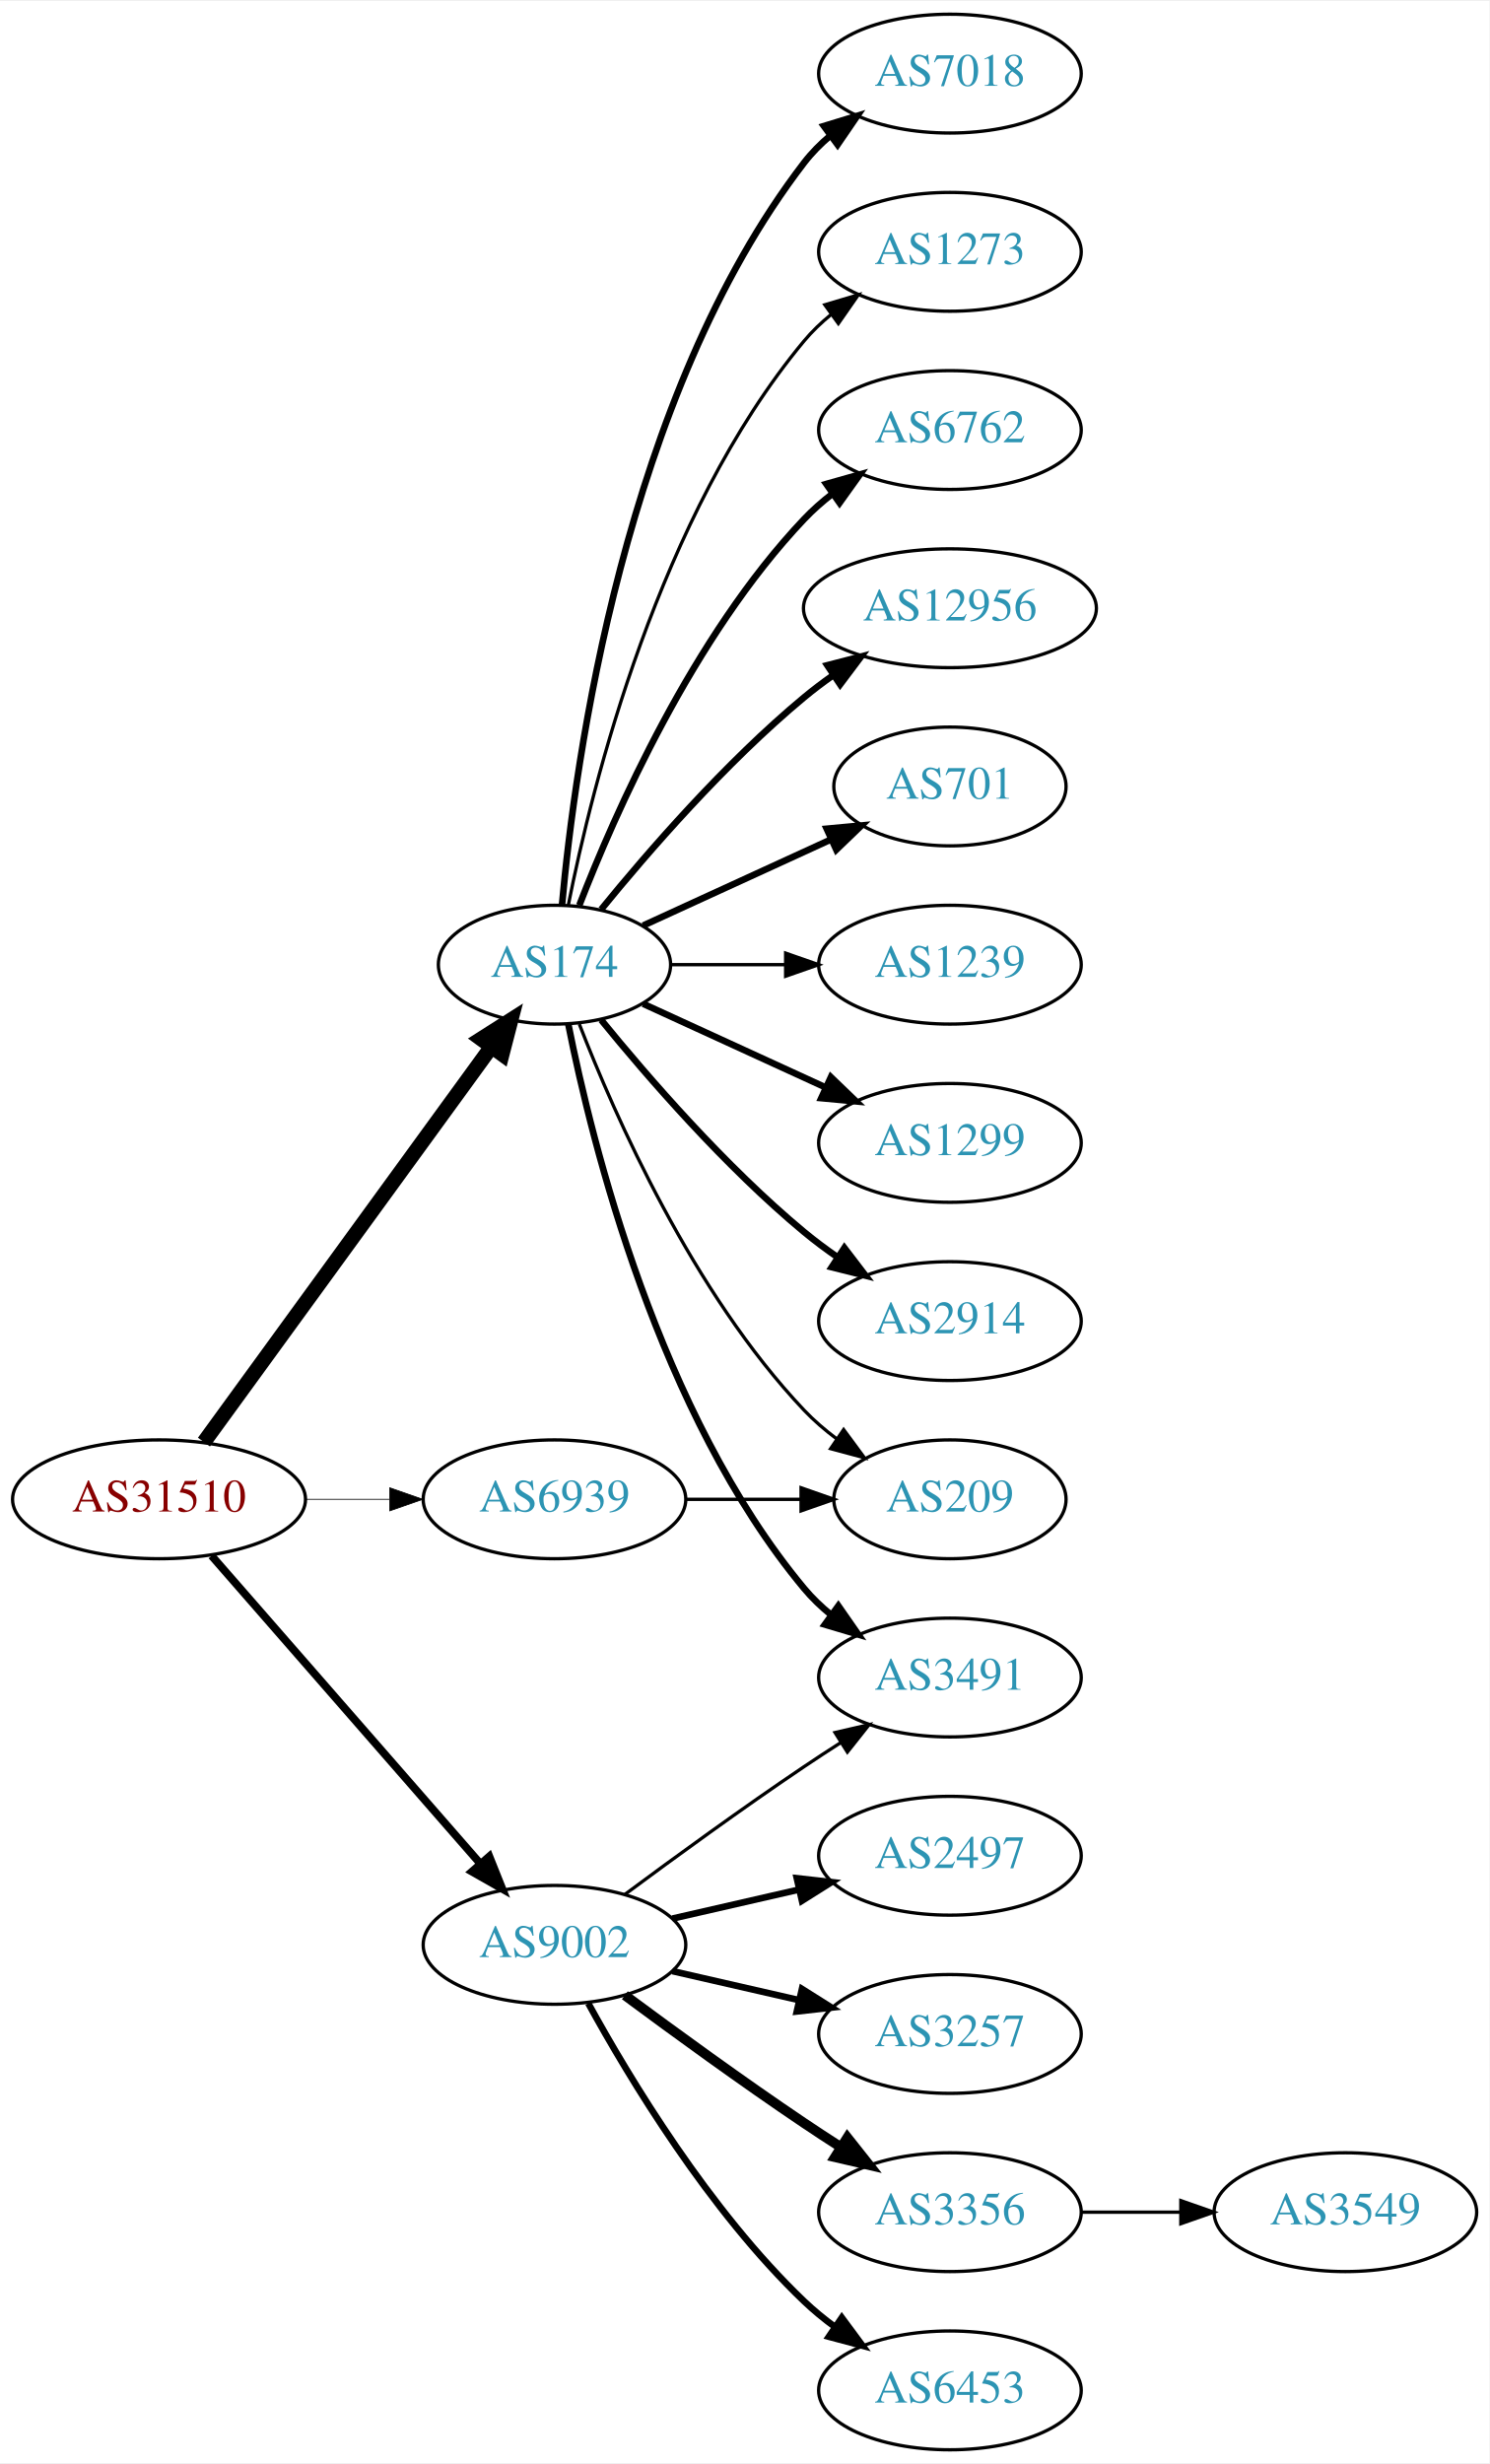
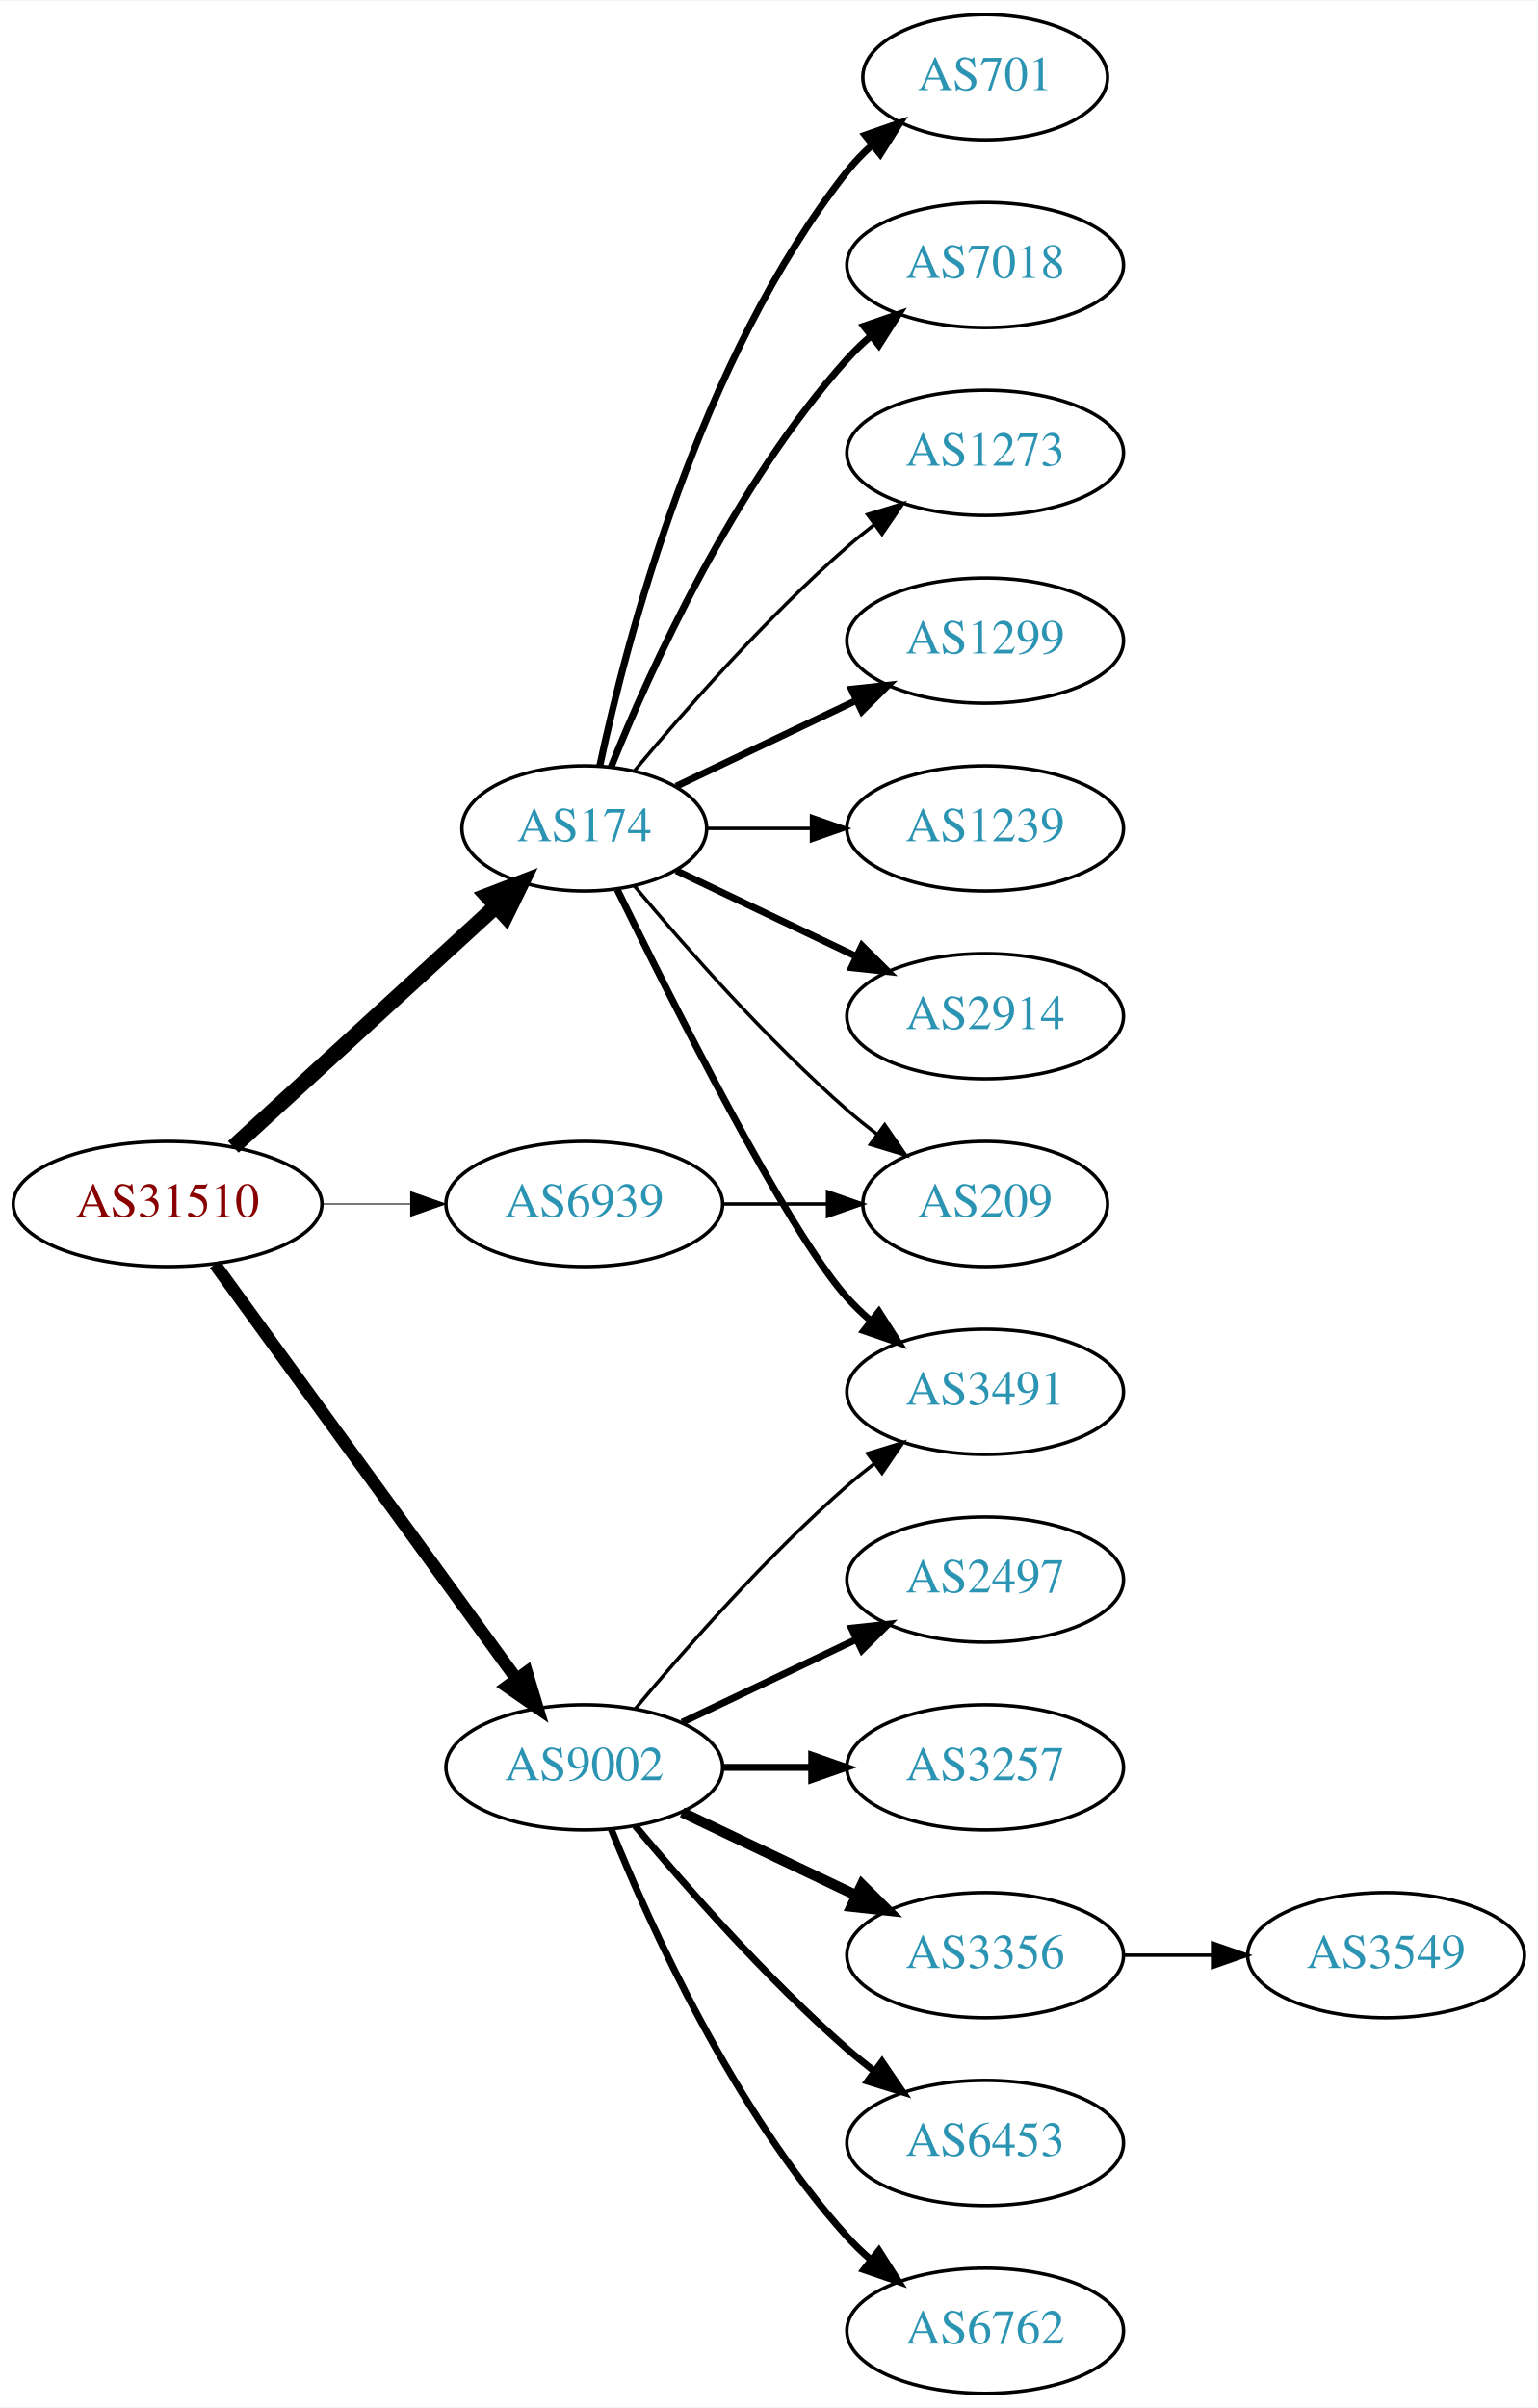
- <svg xmlns="http://www.w3.org/2000/svg" xmlns:xlink="http://www.w3.org/1999/xlink" width="451pt" height="746pt" viewBox="0.00 0.00 451.37 746.00">
-   <g id="graph0" class="graph" transform="scale(1 1) rotate(0) translate(4 742)">
-     <polygon fill="white" stroke="none" points="-4,4 -4,-742 447.37,-742 447.37,4 -4,4" />
+ <svg xmlns="http://www.w3.org/2000/svg" xmlns:xlink="http://www.w3.org/1999/xlink" width="442pt" height="692pt" viewBox="0.00 0.00 442.27 692.00">
+   <g id="graph0" class="graph" transform="scale(1 1) rotate(0) translate(4 688)">
+     <polygon fill="white" stroke="none" points="-4,4 -4,-688 438.271,-688 438.271,4 -4,4" />
    <g id="node1" class="node">
      <g id="a_node1">
        <a xlink:href="/asn/31510" xlink:title="AS31510 ~ Innsbrucker Kommunalbetriebe AG [AT]">
-           <ellipse fill="#ffffff" stroke="black" cx="44.196" cy="-288" rx="44.393" ry="18" />
-           <text text-anchor="middle" x="44.196" y="-284.3" font-family="Times,serif" font-size="14.00" fill="#880000">AS31510</text>
+           <ellipse fill="#ffffff" stroke="black" cx="44.196" cy="-342" rx="44.393" ry="18" />
+           <text text-anchor="middle" x="44.196" y="-338.3" font-family="Times,serif" font-size="14.00" fill="#880000">AS31510</text>
        </a>
      </g>
    </g>
    <g id="node2" class="node">
      <g id="a_node2">
        <a xlink:href="/asn/174" xlink:title="AS174 ~ Cogent Communications [US]">
          <ellipse fill="#ffffff" stroke="black" cx="164.039" cy="-450" rx="35.194" ry="18" />
          <text text-anchor="middle" x="164.039" y="-446.3" font-family="Times,serif" font-size="14.00" fill="#2c94b3">AS174</text>
        </a>
      </g>
    </g>
    <g id="edge1" class="edge">
-       <path fill="none" stroke="black" stroke-width="4.5" d="M57.807,-305.337C78.737,-334.109 120.727,-391.834 144.858,-425.007" />
-       <polygon fill="black" stroke="black" stroke-width="4.5" points="141.805,-427.503 150.871,-433.273 148.173,-422.87 141.805,-427.503" />
+       <path fill="none" stroke="black" stroke-width="4.5" d="M63.094,-358.403C83.252,-376.878 116.129,-407.009 138.632,-427.632" />
+       <polygon fill="black" stroke="black" stroke-width="4.5" points="136.089,-430.642 146.121,-434.496 141.409,-424.836 136.089,-430.642" />
    </g>
    <g id="node3" class="node">
      <g id="a_node3">
        <a xlink:href="/asn/9002" xlink:title="AS9002 ~ RETN Limited [EU]">
-           <ellipse fill="#ffffff" stroke="black" cx="164.039" cy="-153" rx="39.794" ry="18" />
-           <text text-anchor="middle" x="164.039" y="-149.3" font-family="Times,serif" font-size="14.00" fill="#2c94b3">AS9002</text>
+           <ellipse fill="#ffffff" stroke="black" cx="164.039" cy="-180" rx="39.794" ry="18" />
+           <text text-anchor="middle" x="164.039" y="-176.3" font-family="Times,serif" font-size="14.00" fill="#2c94b3">AS9002</text>
        </a>
      </g>
    </g>
    <g id="edge2" class="edge">
-       <path fill="none" stroke="black" stroke-width="2.368" d="M60.121,-270.902C80.663,-247.369 117.782,-204.845 141.379,-177.813" />
-       <polygon fill="black" stroke="black" stroke-width="2.368" points="144.296,-179.794 148.235,-169.959 139.022,-175.191 144.296,-179.794" />
+       <path fill="none" stroke="black" stroke-width="3.6" d="M57.807,-324.663C78.628,-296.04 120.29,-238.767 144.479,-205.514" />
+       <polygon fill="black" stroke="black" stroke-width="3.6" points="147.466,-207.358 150.518,-197.212 141.805,-203.24 147.466,-207.358" />
    </g>
    <g id="node4" class="node">
      <g id="a_node4">
        <a xlink:href="/asn/6939" xlink:title="AS6939 ~ Hurricane Electric LLC [US]">
-           <ellipse fill="#ffffff" stroke="black" cx="164.039" cy="-288" rx="39.794" ry="18" />
-           <text text-anchor="middle" x="164.039" y="-284.3" font-family="Times,serif" font-size="14.00" fill="#2c94b3">AS6939</text>
+           <ellipse fill="#ffffff" stroke="black" cx="164.039" cy="-342" rx="39.794" ry="18" />
+           <text text-anchor="middle" x="164.039" y="-338.3" font-family="Times,serif" font-size="14.00" fill="#2c94b3">AS6939</text>
        </a>
      </g>
    </g>
    <g id="edge3" class="edge">
-       <path fill="none" stroke="black" stroke-width="0.237" d="M88.407,-288C96.72,-288 105.482,-288 113.965,-288" />
-       <polygon fill="black" stroke="black" stroke-width="0.237" points="114.123,-291.5 124.123,-288 114.123,-284.5 114.123,-291.5" />
+       <path fill="none" stroke="black" stroke-width="0.3" d="M88.407,-342C96.72,-342 105.482,-342 113.965,-342" />
+       <polygon fill="black" stroke="black" stroke-width="0.3" points="114.123,-345.5 124.123,-342 114.123,-338.5 114.123,-345.5" />
    </g>
    <g id="node5" class="node">
      <g id="a_node5">
-         <a xlink:href="/asn/6762" xlink:title="AS6762 ~ TELECOM ITALIA SPARKLE S.p.A. [IT]">
-           <ellipse fill="#ffffff" stroke="black" cx="283.881" cy="-612" rx="39.794" ry="18" />
-           <text text-anchor="middle" x="283.881" y="-608.3" font-family="Times,serif" font-size="14.00" fill="#2c94b3">AS6762</text>
+         <a xlink:href="/asn/1299" xlink:title="AS1299 ~ Telia Carrier [EU]">
+           <ellipse fill="#ffffff" stroke="black" cx="279.332" cy="-504" rx="39.794" ry="18" />
+           <text text-anchor="middle" x="279.332" y="-500.3" font-family="Times,serif" font-size="14.00" fill="#2c94b3">AS1299</text>
        </a>
      </g>
    </g>
    <g id="edge4" class="edge">
-       <path fill="none" stroke="black" stroke-width="2" d="M171.562,-467.994C182.312,-495.728 205.969,-549.429 239.685,-585 242.271,-587.728 245.188,-590.294 248.257,-592.677" />
-       <polygon fill="black" stroke="black" stroke-width="2" points="246.411,-595.658 256.605,-598.543 250.435,-589.93 246.411,-595.658" />
+       <path fill="none" stroke="black" stroke-width="2" d="M190.464,-462.119C205.766,-469.413 225.49,-478.814 242.372,-486.86" />
+       <polygon fill="black" stroke="black" stroke-width="2" points="240.879,-490.026 251.412,-491.169 243.891,-483.707 240.879,-490.026" />
    </g>
    <g id="node6" class="node">
      <g id="a_node6">
-         <a xlink:href="/asn/12956" xlink:title="AS12956 ~ TELXIUS [ES]">
-           <ellipse fill="#ffffff" stroke="black" cx="283.881" cy="-558" rx="44.393" ry="18" />
-           <text text-anchor="middle" x="283.881" y="-554.3" font-family="Times,serif" font-size="14.00" fill="#2c94b3">AS12956</text>
+         <a xlink:href="/asn/1239" xlink:title="AS1239 ~ Sprint [US]">
+           <ellipse fill="#ffffff" stroke="black" cx="279.332" cy="-450" rx="39.794" ry="18" />
+           <text text-anchor="middle" x="279.332" y="-446.3" font-family="Times,serif" font-size="14.00" fill="#2c94b3">AS1239</text>
        </a>
      </g>
    </g>
    <g id="edge5" class="edge">
-       <path fill="none" stroke="black" stroke-width="2" d="M178.196,-466.743C192.281,-484.039 215.84,-511.223 239.685,-531 242.423,-533.271 245.367,-535.494 248.384,-537.63" />
-       <polygon fill="black" stroke="black" stroke-width="2" points="246.716,-540.725 256.973,-543.379 250.61,-534.908 246.716,-540.725" />
+       <path fill="none" stroke="black" d="M199.338,-450C208.715,-450 219.065,-450 229.1,-450" />
+       <polygon fill="black" stroke="black" points="229.388,-453.5 239.388,-450 229.388,-446.5 229.388,-453.5" />
    </g>
    <g id="node7" class="node">
      <g id="a_node7">
-         <a xlink:href="/asn/701" xlink:title="AS701 ~ UUNET [US]">
-           <ellipse fill="#ffffff" stroke="black" cx="283.881" cy="-504" rx="35.194" ry="18" />
-           <text text-anchor="middle" x="283.881" y="-500.3" font-family="Times,serif" font-size="14.00" fill="#2c94b3">AS701</text>
+         <a xlink:href="/asn/2914" xlink:title="AS2914 ~ NTT America, Inc. [US]">
+           <ellipse fill="#ffffff" stroke="black" cx="279.332" cy="-396" rx="39.794" ry="18" />
+           <text text-anchor="middle" x="279.332" y="-392.3" font-family="Times,serif" font-size="14.00" fill="#2c94b3">AS2914</text>
        </a>
      </g>
    </g>
    <g id="edge6" class="edge">
-       <path fill="none" stroke="black" stroke-width="2" d="M190.9,-461.851C207.631,-469.518 229.621,-479.594 247.905,-487.972" />
-       <polygon fill="black" stroke="black" stroke-width="2" points="246.531,-491.193 257.08,-492.177 249.448,-484.829 246.531,-491.193" />
+       <path fill="none" stroke="black" stroke-width="2" d="M190.464,-437.881C205.766,-430.587 225.49,-421.186 242.372,-413.14" />
+       <polygon fill="black" stroke="black" stroke-width="2" points="243.891,-416.293 251.412,-408.831 240.879,-409.974 243.891,-416.293" />
    </g>
    <g id="node8" class="node">
      <g id="a_node8">
-         <a xlink:href="/asn/1239" xlink:title="AS1239 ~ Sprint [US]">
-           <ellipse fill="#ffffff" stroke="black" cx="283.881" cy="-450" rx="39.794" ry="18" />
-           <text text-anchor="middle" x="283.881" y="-446.3" font-family="Times,serif" font-size="14.00" fill="#2c94b3">AS1239</text>
+         <a xlink:href="/asn/701" xlink:title="AS701 ~ UUNET [US]">
+           <ellipse fill="#ffffff" stroke="black" cx="279.332" cy="-666" rx="35.194" ry="18" />
+           <text text-anchor="middle" x="279.332" y="-662.3" font-family="Times,serif" font-size="14.00" fill="#2c94b3">AS701</text>
        </a>
      </g>
    </g>
    <g id="edge7" class="edge">
-       <path fill="none" stroke="black" d="M199.44,-450C210.264,-450 222.432,-450 234.059,-450" />
-       <polygon fill="black" stroke="black" points="234.09,-453.5 244.09,-450 234.09,-446.5 234.09,-453.5" />
+       <path fill="none" stroke="black" stroke-width="2" d="M168.47,-467.884C176.052,-503.613 197.042,-585.017 239.685,-639 241.765,-641.633 244.17,-644.116 246.743,-646.428" />
+       <polygon fill="black" stroke="black" stroke-width="2" points="244.799,-649.354 254.806,-652.835 249.154,-643.873 244.799,-649.354" />
    </g>
    <g id="node9" class="node">
      <g id="a_node9">
-         <a xlink:href="/asn/1299" xlink:title="AS1299 ~ Telia Carrier [EU]">
-           <ellipse fill="#ffffff" stroke="black" cx="283.881" cy="-396" rx="39.794" ry="18" />
-           <text text-anchor="middle" x="283.881" y="-392.3" font-family="Times,serif" font-size="14.00" fill="#2c94b3">AS1299</text>
+         <a xlink:href="/asn/7018" xlink:title="AS7018 ~ AT&amp;T Services, Inc. [US]">
+           <ellipse fill="#ffffff" stroke="black" cx="279.332" cy="-612" rx="39.794" ry="18" />
+           <text text-anchor="middle" x="279.332" y="-608.3" font-family="Times,serif" font-size="14.00" fill="#2c94b3">AS7018</text>
        </a>
      </g>
    </g>
    <g id="edge8" class="edge">
-       <path fill="none" stroke="black" stroke-width="2" d="M190.9,-438.149C207.02,-430.762 228.023,-421.138 245.888,-412.952" />
-       <polygon fill="black" stroke="black" stroke-width="2" points="247.806,-415.923 255.439,-408.575 244.89,-409.559 247.806,-415.923" />
+       <path fill="none" stroke="black" stroke-width="2" d="M171.786,-467.787C182.837,-495.243 206.891,-548.578 239.685,-585 241.688,-587.224 243.906,-589.363 246.239,-591.397" />
+       <polygon fill="black" stroke="black" stroke-width="2" points="244.437,-594.433 254.458,-597.873 248.769,-588.935 244.437,-594.433" />
    </g>
    <g id="node10" class="node">
      <g id="a_node10">
-         <a xlink:href="/asn/2914" xlink:title="AS2914 ~ NTT America, Inc. [US]">
-           <ellipse fill="#ffffff" stroke="black" cx="283.881" cy="-342" rx="39.794" ry="18" />
-           <text text-anchor="middle" x="283.881" y="-338.3" font-family="Times,serif" font-size="14.00" fill="#2c94b3">AS2914</text>
+         <a xlink:href="/asn/3491" xlink:title="AS3491 ~ PCCW Global, Inc. [US]">
+           <ellipse fill="#ffffff" stroke="black" cx="279.332" cy="-288" rx="39.794" ry="18" />
+           <text text-anchor="middle" x="279.332" y="-284.3" font-family="Times,serif" font-size="14.00" fill="#2c94b3">AS3491</text>
        </a>
      </g>
    </g>
    <g id="edge9" class="edge">
-       <path fill="none" stroke="black" stroke-width="2" d="M178.196,-433.257C192.281,-415.961 215.84,-388.777 239.685,-369 242.901,-366.332 246.402,-363.73 249.972,-361.259" />
-       <polygon fill="black" stroke="black" stroke-width="2" points="251.896,-364.183 258.329,-355.764 248.05,-358.334 251.896,-364.183" />
+       <path fill="none" stroke="black" stroke-width="2" d="M173.476,-432.489C189.095,-400.491 222.481,-334.107 239.685,-315 241.688,-312.776 243.906,-310.637 246.239,-308.603" />
+       <polygon fill="black" stroke="black" stroke-width="2" points="248.769,-311.065 254.458,-302.127 244.437,-305.567 248.769,-311.065" />
    </g>
    <g id="node11" class="node">
      <g id="a_node11">
-         <a xlink:href="/asn/7018" xlink:title="AS7018 ~ AT&amp;T Services, Inc. [US]">
-           <ellipse fill="#ffffff" stroke="black" cx="283.881" cy="-720" rx="39.794" ry="18" />
-           <text text-anchor="middle" x="283.881" y="-716.3" font-family="Times,serif" font-size="14.00" fill="#2c94b3">AS7018</text>
+         <a xlink:href="/asn/1273" xlink:title="AS1273 ~ Vodafone Group PLC [EU]">
+           <ellipse fill="#ffffff" stroke="black" cx="279.332" cy="-558" rx="39.794" ry="18" />
+           <text text-anchor="middle" x="279.332" y="-554.3" font-family="Times,serif" font-size="14.00" fill="#2c94b3">AS1273</text>
        </a>
      </g>
    </g>
    <g id="edge10" class="edge">
-       <path fill="none" stroke="black" stroke-width="2" d="M166.323,-468.117C170.221,-511.332 185.238,-622.131 239.685,-693 241.975,-695.981 244.695,-698.716 247.639,-701.205" />
-       <polygon fill="black" stroke="black" stroke-width="2" points="245.686,-704.113 255.816,-707.218 249.833,-698.473 245.686,-704.113" />
+       <path fill="none" stroke="black" d="M178.404,-466.499C192.659,-483.596 216.354,-510.619 239.685,-531 242.151,-533.154 244.789,-535.294 247.487,-537.372" />
+       <polygon fill="black" stroke="black" points="245.512,-540.264 255.641,-543.37 249.66,-534.625 245.512,-540.264" />
    </g>
    <g id="node12" class="node">
      <g id="a_node12">
-         <a xlink:href="/asn/3491" xlink:title="AS3491 ~ PCCW Global, Inc. [US]">
-           <ellipse fill="#ffffff" stroke="black" cx="283.881" cy="-234" rx="39.794" ry="18" />
-           <text text-anchor="middle" x="283.881" y="-230.3" font-family="Times,serif" font-size="14.00" fill="#2c94b3">AS3491</text>
+         <a xlink:href="/asn/209" xlink:title="AS209 ~ CenturyLink Communications, LLC [US]">
+           <ellipse fill="#ffffff" stroke="black" cx="279.332" cy="-342" rx="35.194" ry="18" />
+           <text text-anchor="middle" x="279.332" y="-338.3" font-family="Times,serif" font-size="14.00" fill="#2c94b3">AS209</text>
        </a>
      </g>
    </g>
    <g id="edge11" class="edge">
-       <path fill="none" stroke="black" stroke-width="2" d="M168.237,-431.927C175.401,-395.859 195.675,-313.875 239.685,-261 242.09,-258.111 244.886,-255.437 247.879,-252.987" />
-       <polygon fill="black" stroke="black" stroke-width="2" points="250.069,-255.723 256.122,-247.027 245.967,-250.05 250.069,-255.723" />
+       <path fill="none" stroke="black" d="M178.404,-433.501C192.659,-416.404 216.354,-389.381 239.685,-369 242.355,-366.668 245.228,-364.352 248.158,-362.114" />
+       <polygon fill="black" stroke="black" points="250.436,-364.784 256.449,-356.061 246.309,-359.13 250.436,-364.784" />
+     </g>
+     <g id="edge17" class="edge">
+       <path fill="none" stroke="black" d="M178.669,-196.817C192.951,-213.929 216.498,-240.745 239.685,-261 242.151,-263.154 244.789,-265.294 247.487,-267.372" />
+       <polygon fill="black" stroke="black" points="245.512,-270.264 255.641,-273.37 249.66,-264.625 245.512,-270.264" />
    </g>
    <g id="node13" class="node">
      <g id="a_node13">
-         <a xlink:href="/asn/209" xlink:title="AS209 ~ CenturyLink Communications, LLC [US]">
-           <ellipse fill="#ffffff" stroke="black" cx="283.881" cy="-288" rx="35.194" ry="18" />
-           <text text-anchor="middle" x="283.881" y="-284.3" font-family="Times,serif" font-size="14.00" fill="#2c94b3">AS209</text>
+         <a xlink:href="/asn/3257" xlink:title="AS3257 ~ GTT [DE]">
+           <ellipse fill="#ffffff" stroke="black" cx="279.332" cy="-180" rx="39.794" ry="18" />
+           <text text-anchor="middle" x="279.332" y="-176.3" font-family="Times,serif" font-size="14.00" fill="#2c94b3">AS3257</text>
        </a>
      </g>
    </g>
    <g id="edge12" class="edge">
-       <path fill="none" stroke="black" d="M171.562,-432.006C182.312,-404.272 205.969,-350.571 239.685,-315 242.628,-311.895 246.001,-308.999 249.537,-306.345" />
-       <polygon fill="black" stroke="black" points="251.666,-309.129 257.956,-300.603 247.722,-303.346 251.666,-309.129" />
+       <path fill="none" stroke="black" stroke-width="2" d="M203.711,-180C211.914,-180 220.678,-180 229.21,-180" />
+       <polygon fill="black" stroke="black" stroke-width="2" points="229.449,-183.5 239.449,-180 229.449,-176.5 229.449,-183.5" />
    </g>
    <g id="node14" class="node">
      <g id="a_node14">
-         <a xlink:href="/asn/1273" xlink:title="AS1273 ~ Vodafone Group PLC [EU]">
-           <ellipse fill="#ffffff" stroke="black" cx="283.881" cy="-666" rx="39.794" ry="18" />
-           <text text-anchor="middle" x="283.881" y="-662.3" font-family="Times,serif" font-size="14.00" fill="#2c94b3">AS1273</text>
+         <a xlink:href="/asn/3356" xlink:title="AS3356 ~ Level 3 Parent, LLC [US]">
+           <ellipse fill="#ffffff" stroke="black" cx="279.332" cy="-126" rx="39.794" ry="18" />
+           <text text-anchor="middle" x="279.332" y="-122.3" font-family="Times,serif" font-size="14.00" fill="#2c94b3">AS3356</text>
        </a>
      </g>
    </g>
    <g id="edge13" class="edge">
-       <path fill="none" stroke="black" d="M168.237,-468.073C175.401,-504.141 195.675,-586.125 239.685,-639 242.09,-641.889 244.886,-644.563 247.879,-647.013" />
-       <polygon fill="black" stroke="black" points="245.967,-649.95 256.122,-652.973 250.069,-644.277 245.967,-649.95" />
-     </g>
-     <g id="edge18" class="edge">
-       <path fill="none" stroke="black" d="M185.369,-168.277C200.231,-179.304 220.976,-194.407 239.685,-207 243.234,-209.389 246.984,-211.839 250.733,-214.242" />
-       <polygon fill="black" stroke="black" points="249.059,-217.325 259.381,-219.712 252.801,-211.409 249.059,-217.325" />
+       <path fill="none" stroke="black" stroke-width="3" d="M192.175,-167.066C207.169,-159.919 225.99,-150.948 242.213,-143.215" />
+       <polygon fill="black" stroke="black" stroke-width="3" points="243.895,-146.291 251.417,-138.829 240.884,-139.972 243.895,-146.291" />
    </g>
    <g id="node15" class="node">
      <g id="a_node15">
-         <a xlink:href="/asn/3356" xlink:title="AS3356 ~ Level 3 Parent, LLC [US]">
-           <ellipse fill="#ffffff" stroke="black" cx="283.881" cy="-72" rx="39.794" ry="18" />
-           <text text-anchor="middle" x="283.881" y="-68.3" font-family="Times,serif" font-size="14.00" fill="#2c94b3">AS3356</text>
+         <a xlink:href="/asn/6453" xlink:title="AS6453 ~ TATA COMMUNICATIONS (AMERICA) INC [US]">
+           <ellipse fill="#ffffff" stroke="black" cx="279.332" cy="-72" rx="39.794" ry="18" />
+           <text text-anchor="middle" x="279.332" y="-68.3" font-family="Times,serif" font-size="14.00" fill="#2c94b3">AS6453</text>
        </a>
      </g>
    </g>
    <g id="edge14" class="edge">
-       <path fill="none" stroke="black" stroke-width="3" d="M185.369,-137.723C200.231,-126.696 220.976,-111.593 239.685,-99 243.234,-96.611 246.984,-94.161 250.733,-91.758" />
-       <polygon fill="black" stroke="black" stroke-width="3" points="252.801,-94.591 259.381,-86.288 249.059,-88.675 252.801,-94.591" />
+       <path fill="none" stroke="black" stroke-width="2" d="M178.669,-163.183C192.951,-146.071 216.498,-119.255 239.685,-99 242.151,-96.846 244.789,-94.706 247.487,-92.628" />
+       <polygon fill="black" stroke="black" stroke-width="2" points="249.66,-95.375 255.641,-86.63 245.512,-89.736 249.66,-95.375" />
    </g>
    <g id="node16" class="node">
      <g id="a_node16">
-         <a xlink:href="/asn/6453" xlink:title="AS6453 ~ TATA COMMUNICATIONS (AMERICA) INC [US]">
-           <ellipse fill="#ffffff" stroke="black" cx="283.881" cy="-18" rx="39.794" ry="18" />
-           <text text-anchor="middle" x="283.881" y="-14.3" font-family="Times,serif" font-size="14.00" fill="#2c94b3">AS6453</text>
+         <a xlink:href="/asn/6762" xlink:title="AS6762 ~ TELECOM ITALIA SPARKLE S.p.A. [IT]">
+           <ellipse fill="#ffffff" stroke="black" cx="279.332" cy="-18" rx="39.794" ry="18" />
+           <text text-anchor="middle" x="279.332" y="-14.3" font-family="Times,serif" font-size="14.00" fill="#2c94b3">AS6762</text>
        </a>
      </g>
    </g>
    <g id="edge15" class="edge">
-       <path fill="none" stroke="black" stroke-width="2" d="M174.28,-135.287C186.825,-112.439 211.002,-72.389 239.685,-45 242.553,-42.261 245.742,-39.653 249.051,-37.215" />
-       <polygon fill="black" stroke="black" stroke-width="2" points="251.114,-40.044 257.411,-31.523 247.175,-34.258 251.114,-40.044" />
+       <path fill="none" stroke="black" stroke-width="2" d="M171.786,-162.213C182.837,-134.757 206.891,-81.422 239.685,-45 241.688,-42.776 243.906,-40.637 246.239,-38.603" />
+       <polygon fill="black" stroke="black" stroke-width="2" points="248.769,-41.065 254.458,-32.127 244.437,-35.567 248.769,-41.065" />
    </g>
    <g id="node17" class="node">
      <g id="a_node17">
        <a xlink:href="/asn/2497" xlink:title="AS2497 ~ Internet Initiative Japan Inc. [JP]">
-           <ellipse fill="#ffffff" stroke="black" cx="283.881" cy="-180" rx="39.794" ry="18" />
-           <text text-anchor="middle" x="283.881" y="-176.3" font-family="Times,serif" font-size="14.00" fill="#2c94b3">AS2497</text>
+           <ellipse fill="#ffffff" stroke="black" cx="279.332" cy="-234" rx="39.794" ry="18" />
+           <text text-anchor="middle" x="279.332" y="-230.3" font-family="Times,serif" font-size="14.00" fill="#2c94b3">AS2497</text>
        </a>
      </g>
    </g>
    <g id="edge16" class="edge">
-       <path fill="none" stroke="black" stroke-width="2" d="M199.758,-160.955C211.758,-163.704 225.379,-166.825 238.071,-169.733" />
-       <polygon fill="black" stroke="black" stroke-width="2" points="237.474,-173.187 248.003,-172.009 239.037,-166.364 237.474,-173.187" />
+       <path fill="none" stroke="black" stroke-width="2" d="M192.175,-192.934C207.169,-200.081 225.99,-209.052 242.213,-216.785" />
+       <polygon fill="black" stroke="black" stroke-width="2" points="240.884,-220.028 251.417,-221.171 243.895,-213.709 240.884,-220.028" />
+     </g>
+     <g id="edge19" class="edge">
+       <path fill="none" stroke="black" d="M203.711,-342C213.416,-342 223.907,-342 233.87,-342" />
+       <polygon fill="black" stroke="black" points="234.006,-345.5 244.006,-342 234.006,-338.5 234.006,-345.5" />
    </g>
    <g id="node18" class="node">
      <g id="a_node18">
-         <a xlink:href="/asn/3257" xlink:title="AS3257 ~ GTT [DE]">
-           <ellipse fill="#ffffff" stroke="black" cx="283.881" cy="-126" rx="39.794" ry="18" />
-           <text text-anchor="middle" x="283.881" y="-122.3" font-family="Times,serif" font-size="14.00" fill="#2c94b3">AS3257</text>
-         </a>
-       </g>
-     </g>
-     <g id="edge17" class="edge">
-       <path fill="none" stroke="black" stroke-width="2" d="M199.758,-145.045C211.758,-142.296 225.379,-139.175 238.071,-136.267" />
-       <polygon fill="black" stroke="black" stroke-width="2" points="239.037,-139.636 248.003,-133.991 237.474,-132.813 239.037,-139.636" />
-     </g>
-     <g id="edge20" class="edge">
-       <path fill="none" stroke="black" d="M203.951,-288C215.038,-288 227.198,-288 238.58,-288" />
-       <polygon fill="black" stroke="black" points="238.762,-291.5 248.762,-288 238.762,-284.5 238.762,-291.5" />
-     </g>
-     <g id="node19" class="node">
-       <g id="a_node19">
        <a xlink:href="/asn/3549" xlink:title="AS3549 ~ Level 3 Parent, LLC [US]">
-           <ellipse fill="#ffffff" stroke="black" cx="403.724" cy="-72" rx="39.794" ry="18" />
-           <text text-anchor="middle" x="403.724" y="-68.3" font-family="Times,serif" font-size="14.00" fill="#2c94b3">AS3549</text>
-         </a>
-       </g>
-     </g>
-     <g id="edge19" class="edge">
-       <path fill="none" stroke="black" d="M323.794,-72C333.347,-72 343.697,-72 353.659,-72" />
-       <polygon fill="black" stroke="black" points="353.852,-75.5 363.852,-72 353.852,-68.5 353.852,-75.5" />
+           <ellipse fill="#ffffff" stroke="black" cx="394.625" cy="-126" rx="39.794" ry="18" />
+           <text text-anchor="middle" x="394.625" y="-122.3" font-family="Times,serif" font-size="14.00" fill="#2c94b3">AS3549</text>
+         </a>
+       </g>
+     </g>
+     <g id="edge18" class="edge">
+       <path fill="none" stroke="black" d="M319.004,-126C327.207,-126 335.971,-126 344.503,-126" />
+       <polygon fill="black" stroke="black" points="344.742,-129.5 354.742,-126 344.742,-122.5 344.742,-129.5" />
    </g>
  </g>
</svg>
